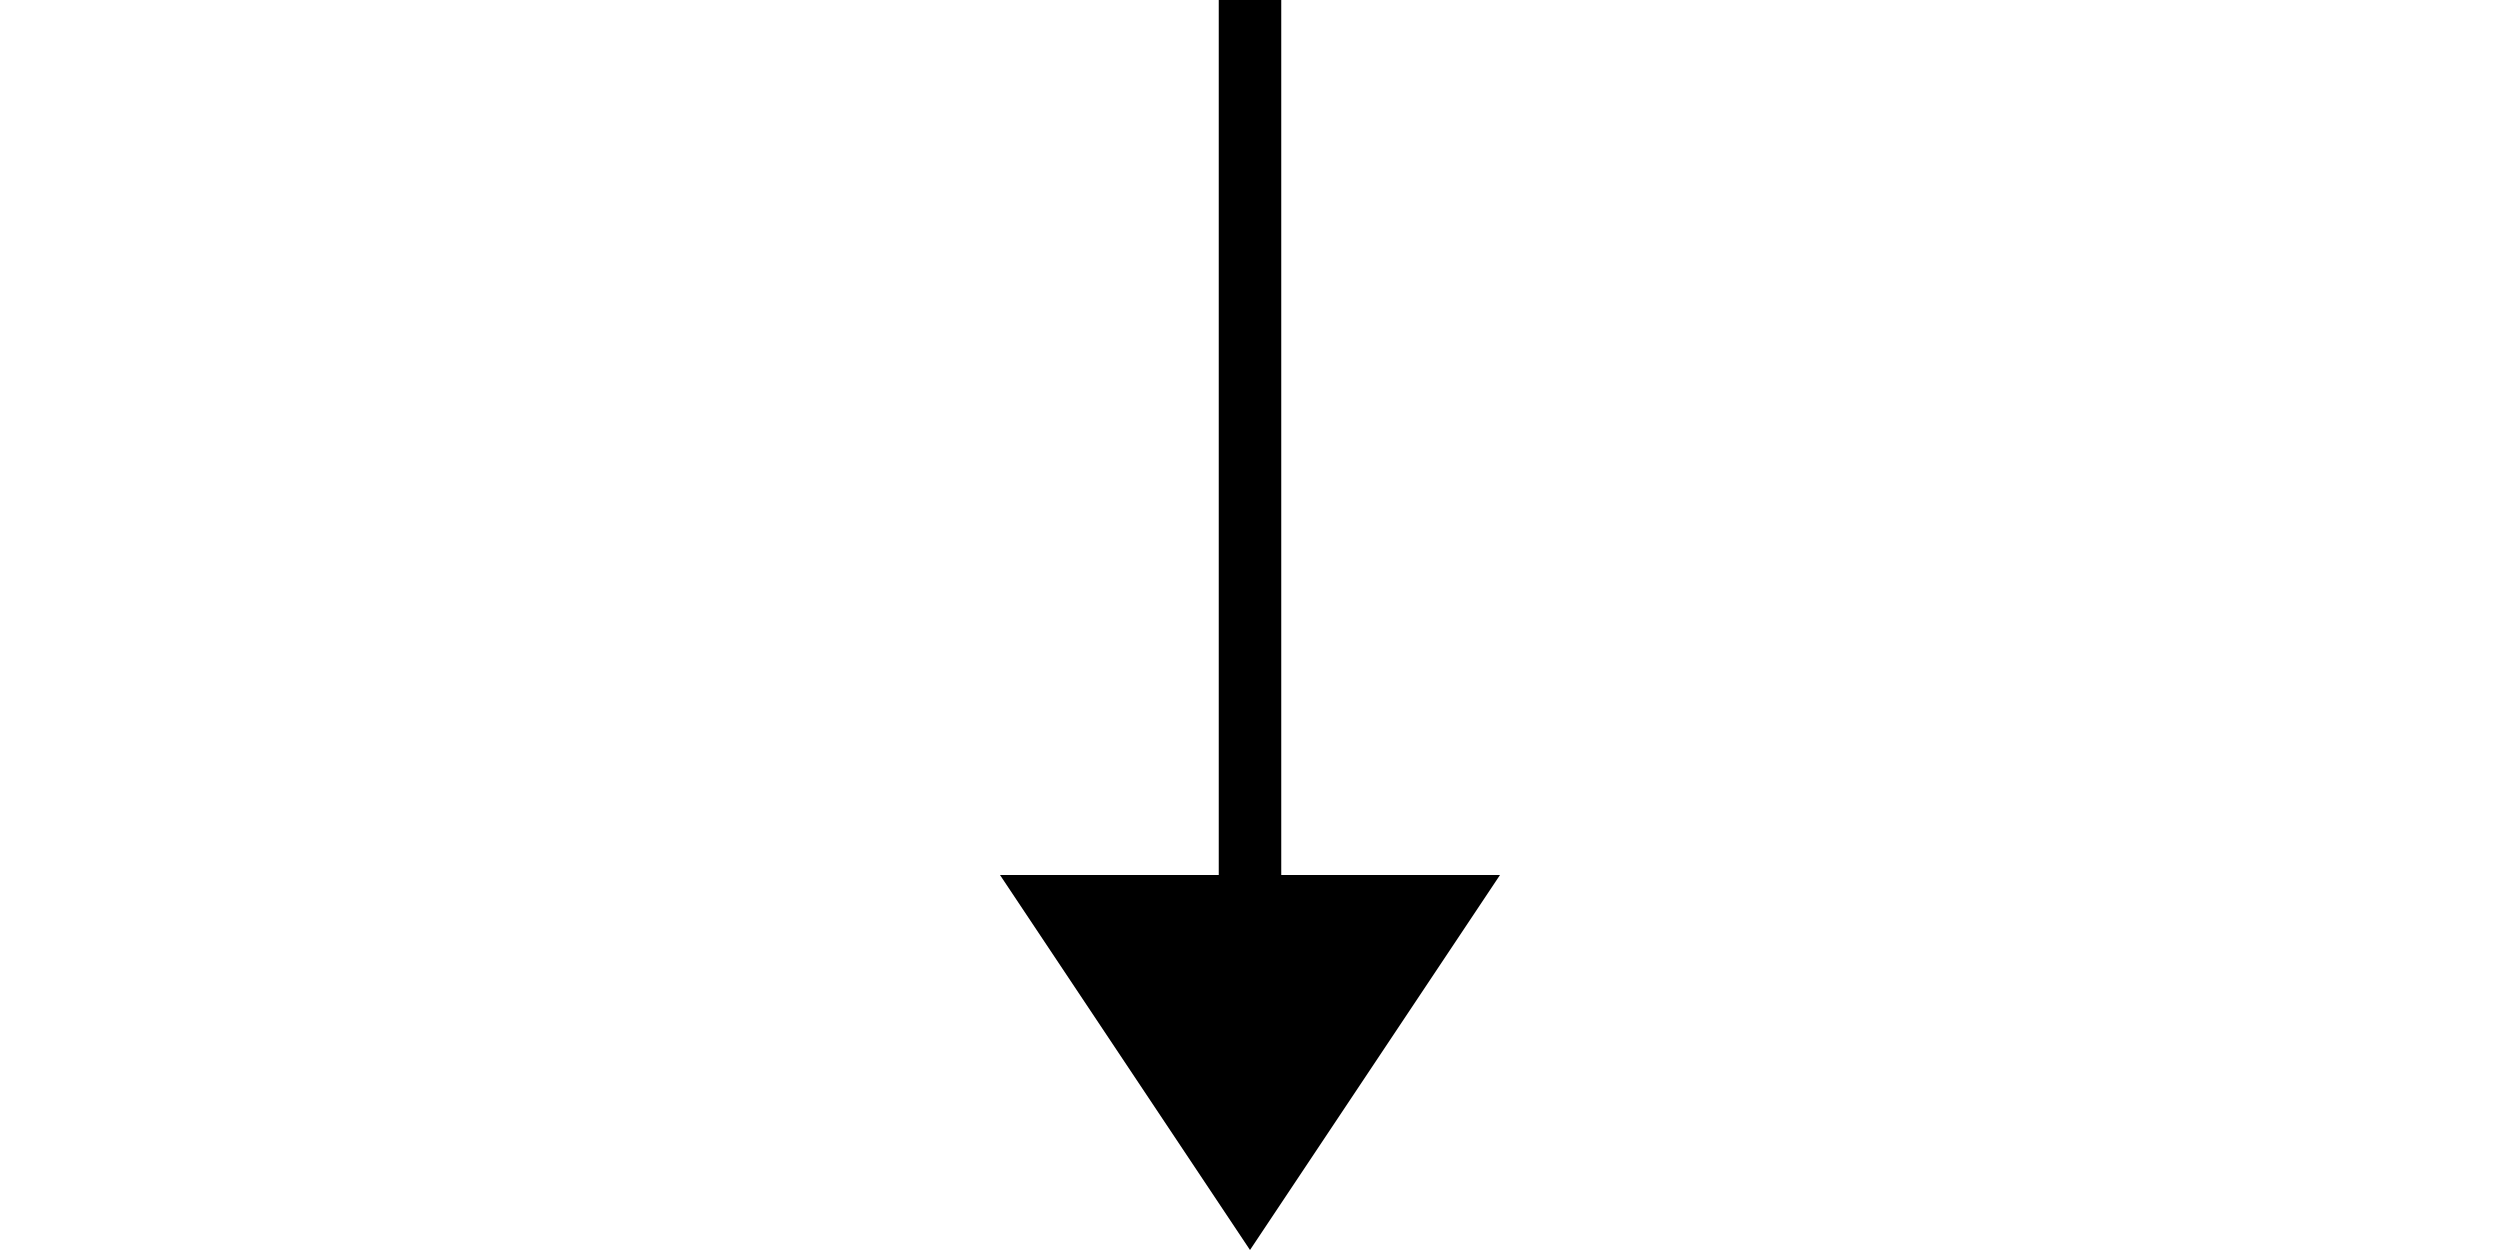
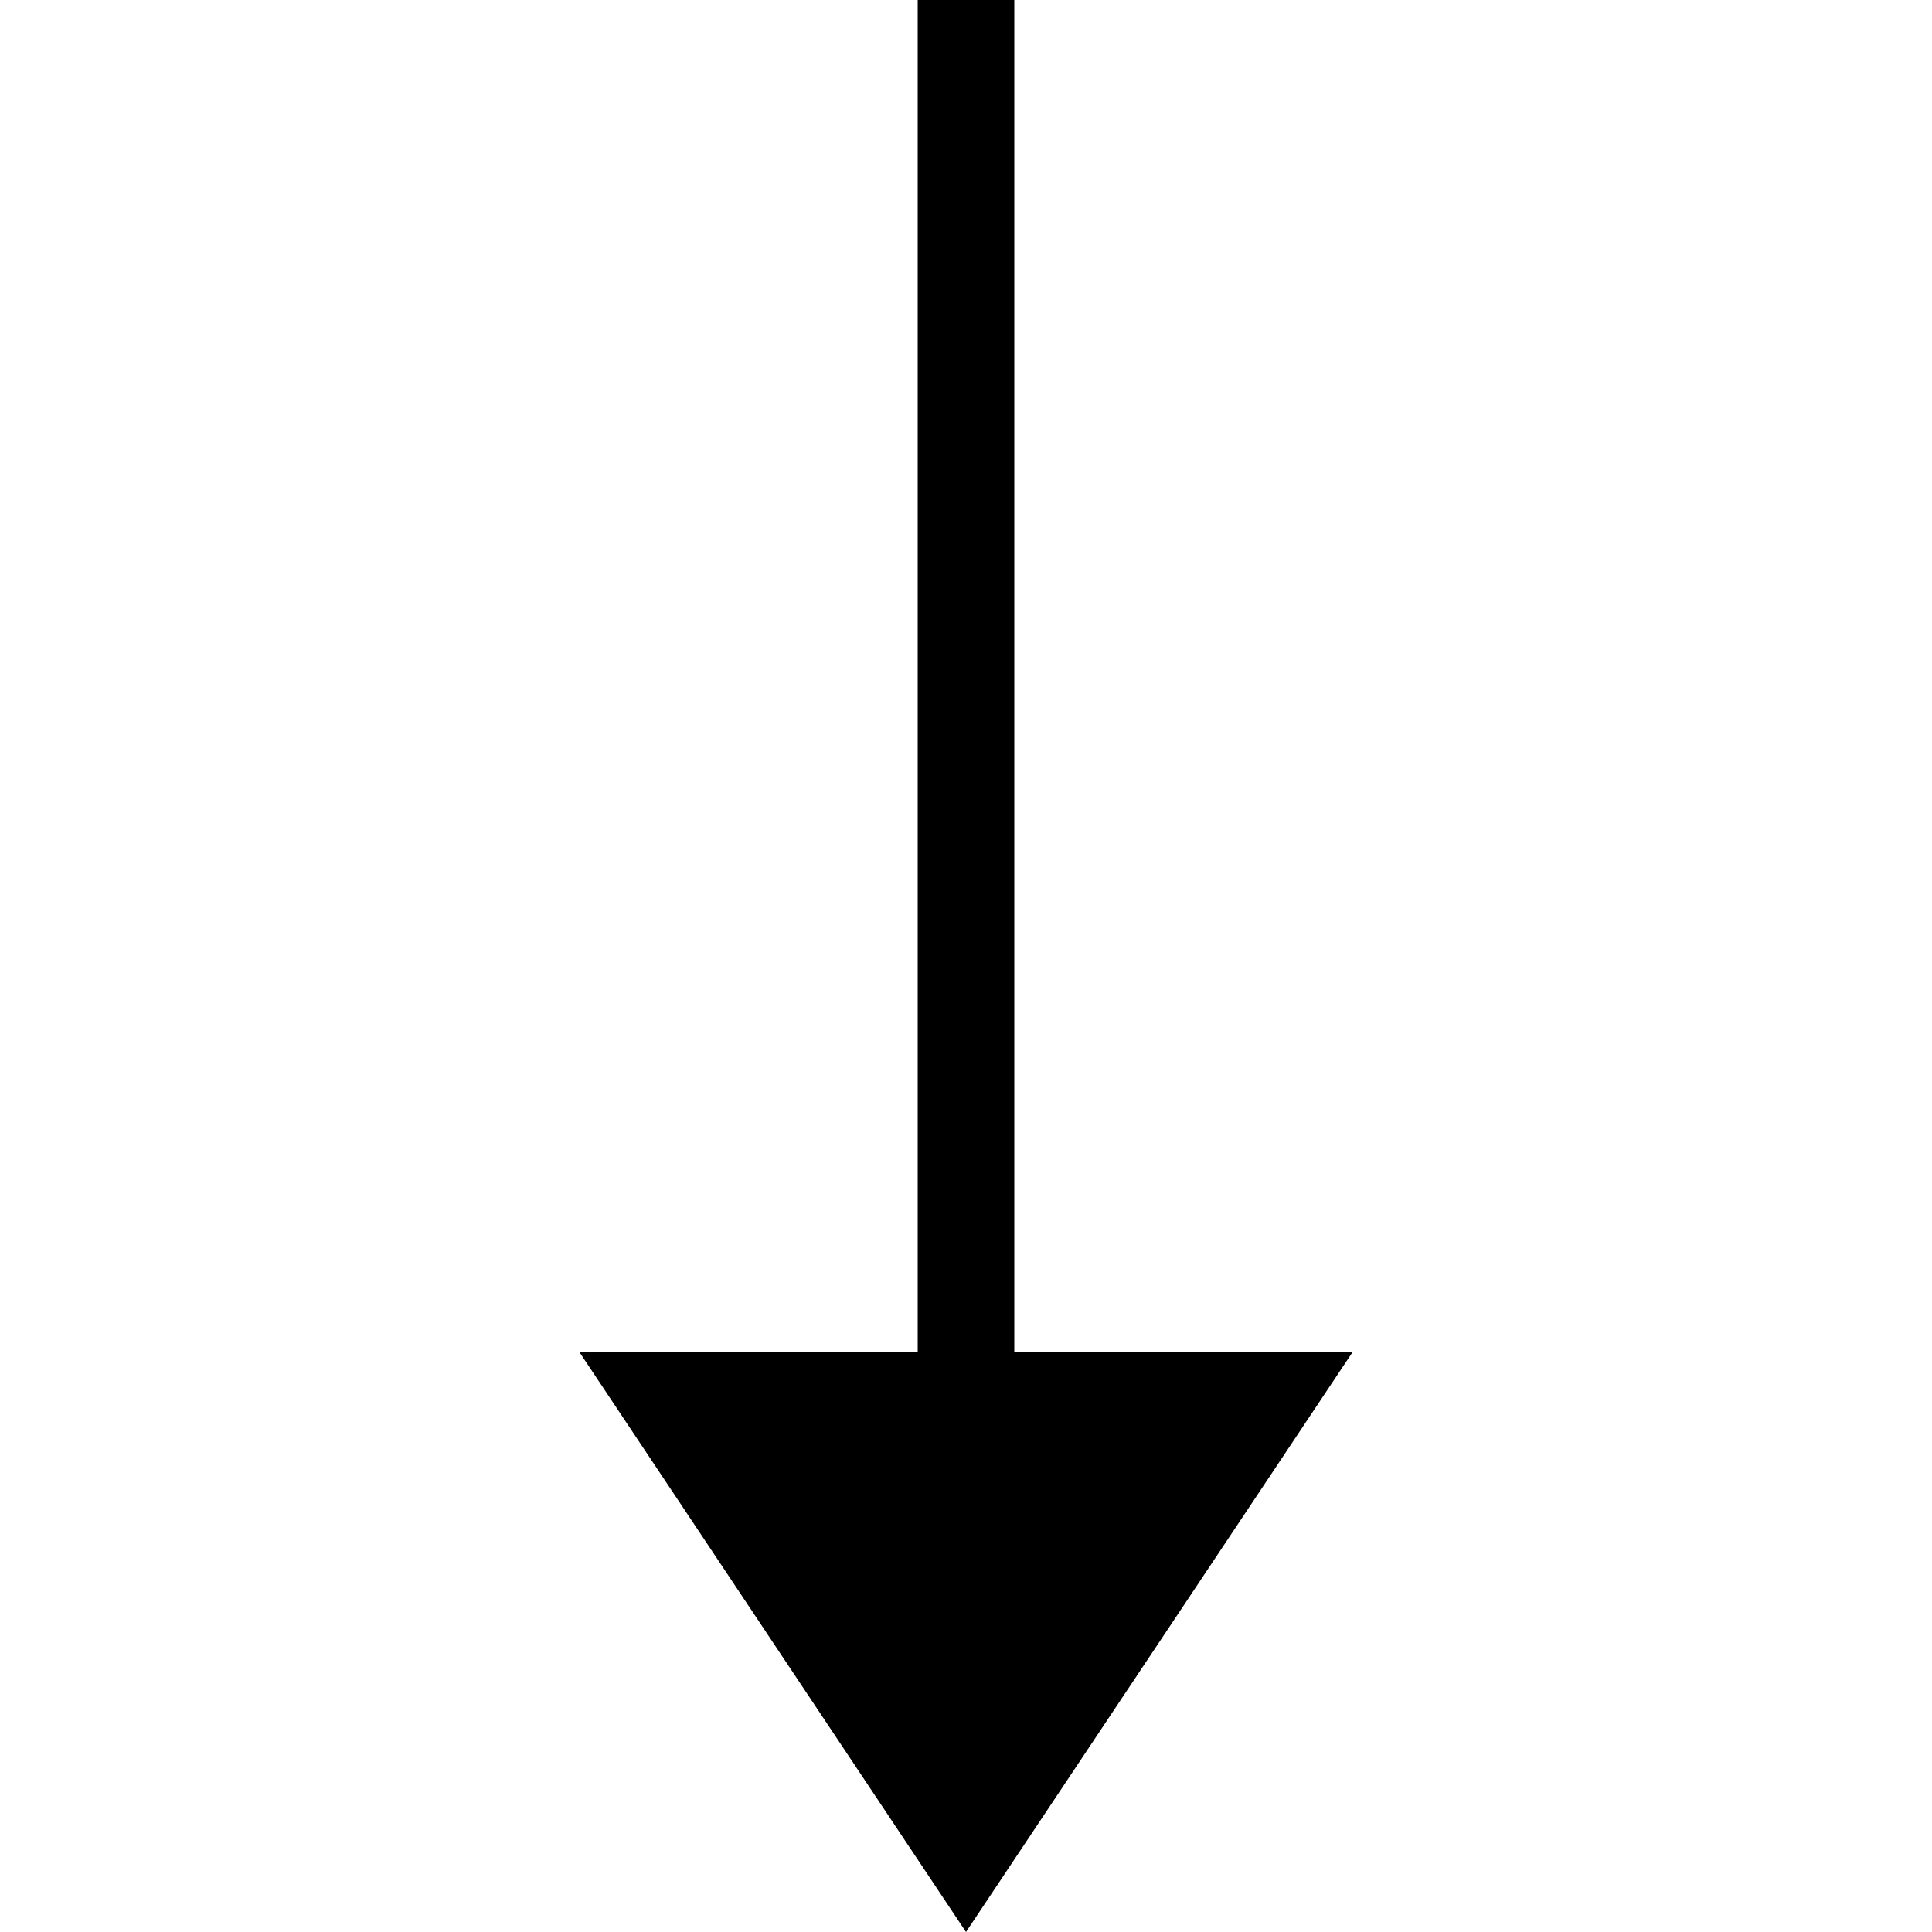
- <svg xmlns="http://www.w3.org/2000/svg" width="200" height="100">
-   <line x1="100" y1="0" x2="100" y2="70" stroke="black" stroke-width="5" />
-   <polyline points="80,70 100,100 120,70" />
+ <svg xmlns="http://www.w3.org/2000/svg" width="100" height="100">
+   <line x1="50" y1="0" x2="50" y2="70" stroke="black" stroke-width="5" />
+   <polyline points="30,70 50,100 70,70" />
</svg>
